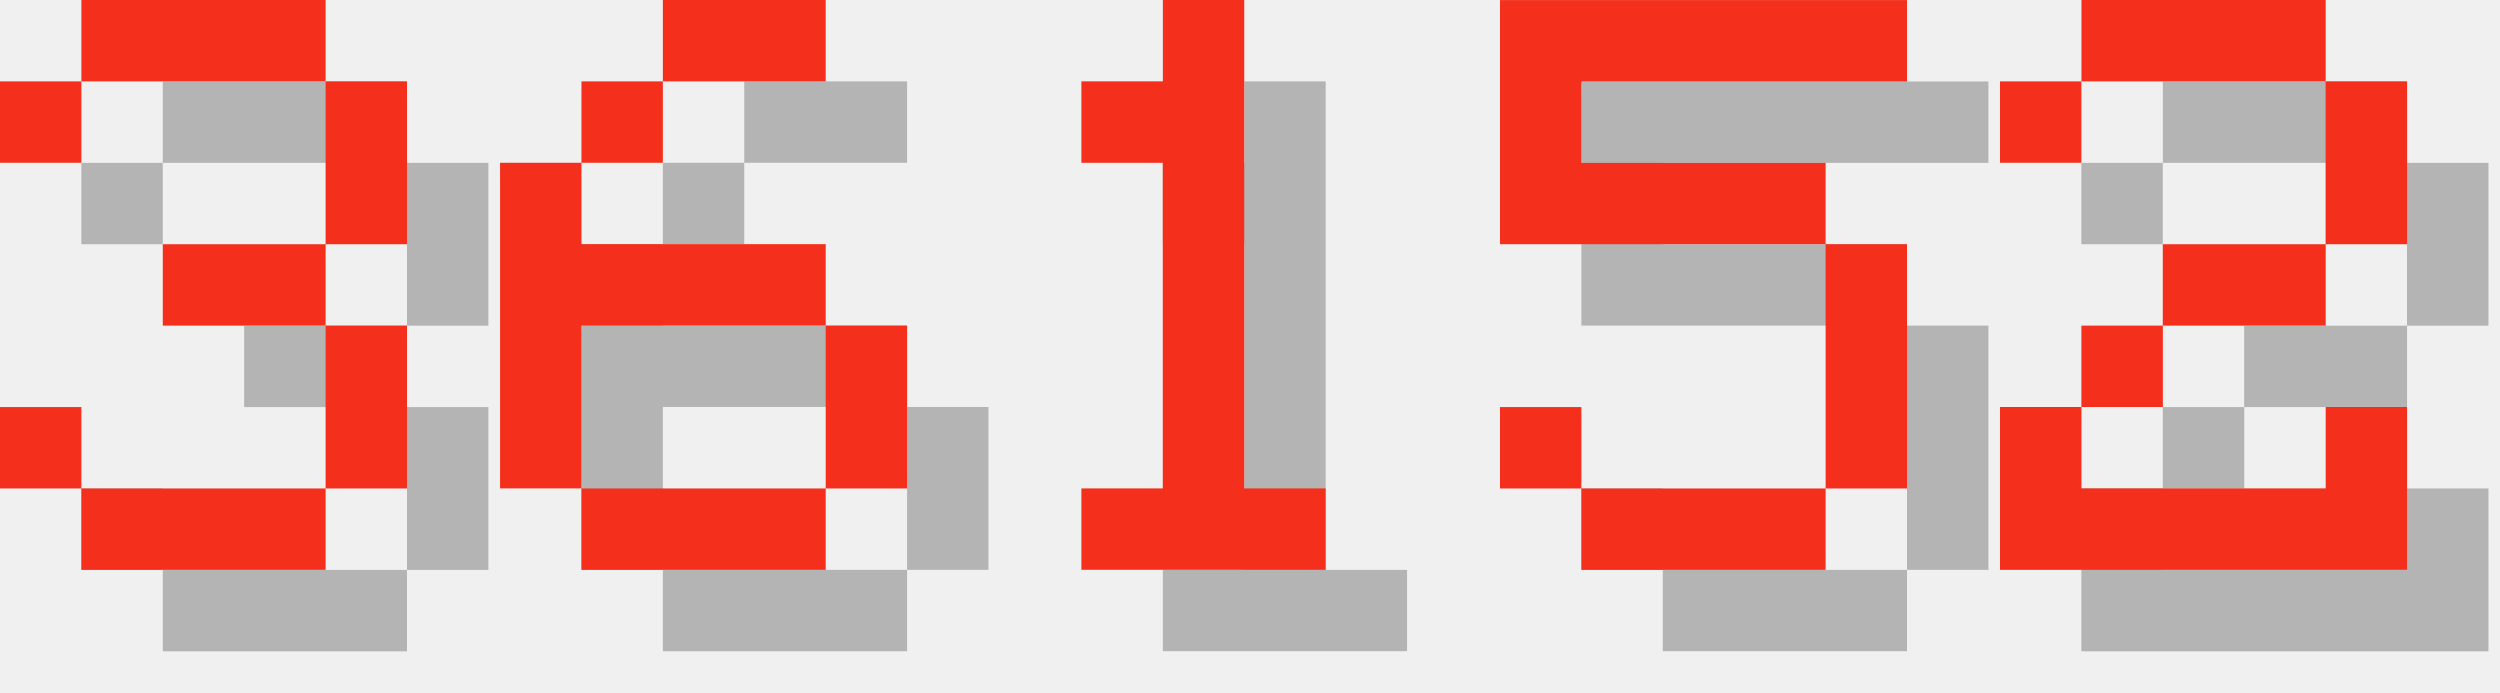
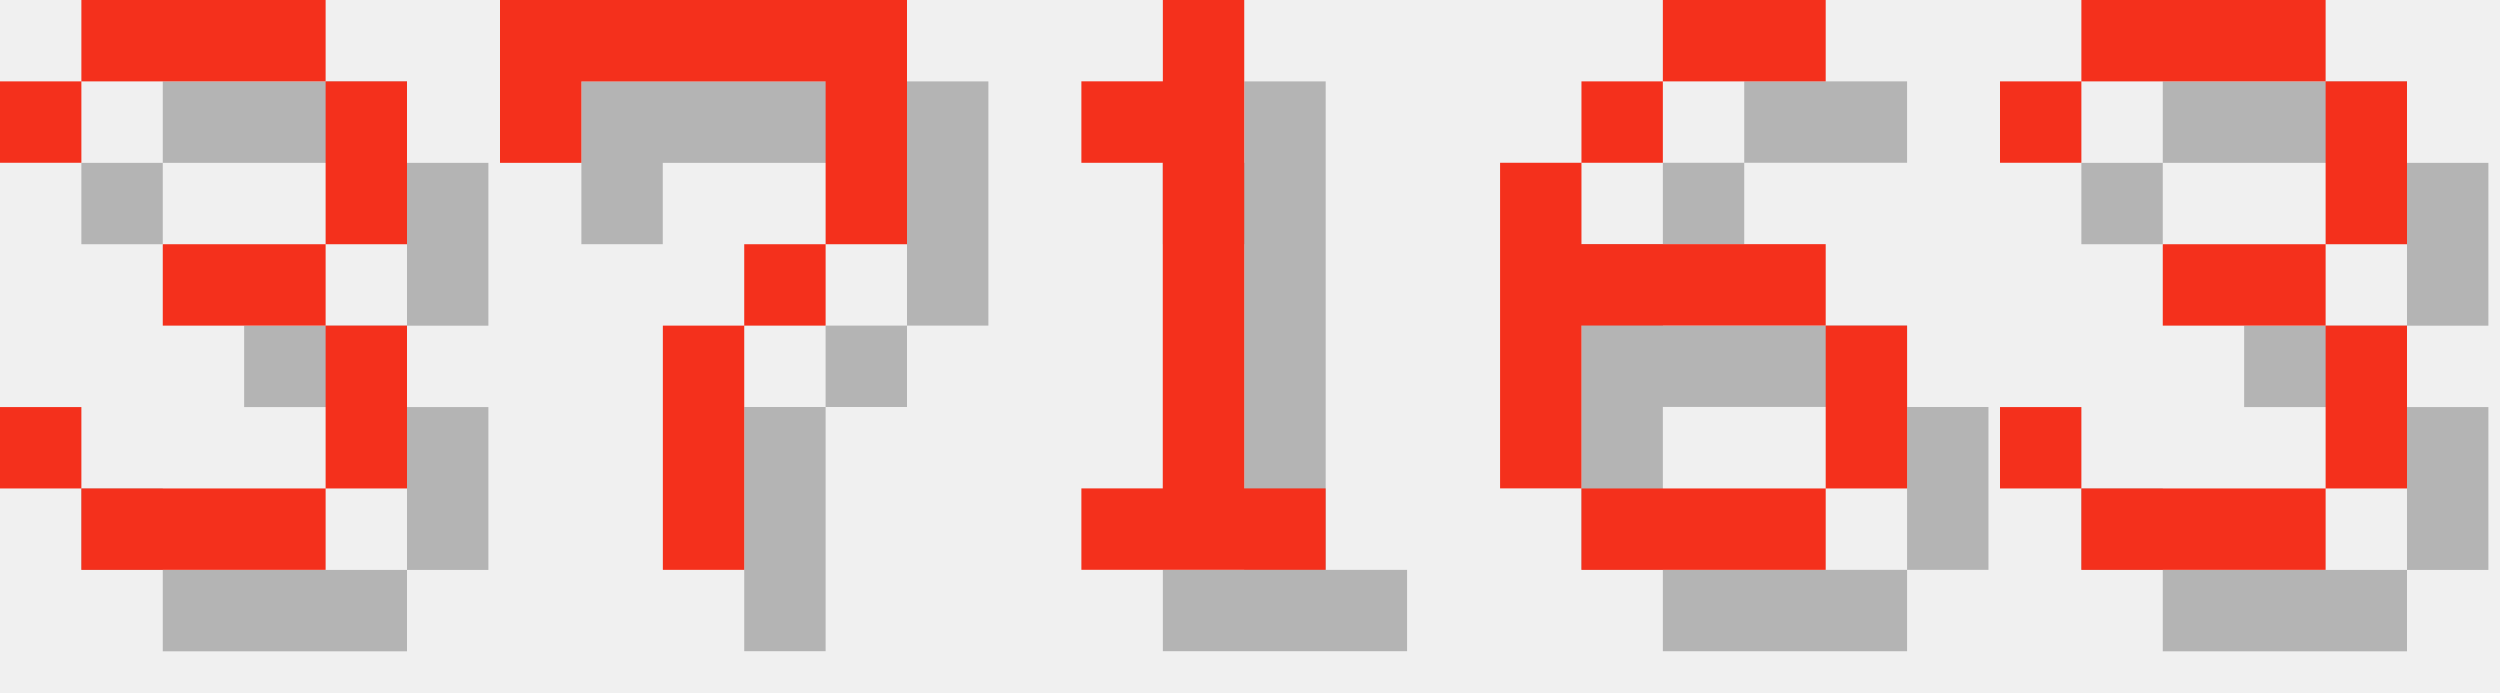
<svg xmlns="http://www.w3.org/2000/svg" version="1.1" width="130.0" height="36">
  <style>
        .text-foreground {
            fill: #F4301C;
        }
        .text-shadow {
            fill: #000000;
            fill-opacity: 0.25;
        }
    </style>
  <g class="digit" id="digit_3" transform="translate(0.0, 0), scale(4)">
    <path id="digit_3_shadow" class="text-shadow" d="m1.058 2.117v1.058h1.058v-1.058h3.175v2.117h-2.117v1.058h2.117v2.117h-3.175v-1.058h-1.058v1.058h1.058v1.058h3.175v-1.058h1.058v-2.117h-1.058v-1.058h1.058v-2.117h-1.058v-1.058h-3.175v1.058h-1.058z" fill-opacity=".5" style="paint-order:stroke fill markers" />
    <path id="digit_3_fg" class="text-foreground" d="m0 1.058v1.058h1.058v-1.058h3.175v2.117h-2.117v1.058h2.117v2.117h-3.175v-1.058h-1.058v1.058h1.058v1.058h3.175v-1.058h1.058v-2.117h-1.058v-1.058h1.058v-2.117h-1.058v-1.058h-3.175v1.058h-1.058z" fill="#fff" style="paint-order:stroke fill markers" />
  </g>
-   <g class="digit" id="digit_6" transform="translate(26.0, 0), scale(4)">
-     <path id="digit_6_shadow" class="text-shadow" d="m3.175 1.058v1.058h2.117v-1.058h-2.117zm0 1.058h-1.058v1.058h1.058v-1.058zm-1.058 1.058h-1.058v4.233h1.058v-2.117h3.175v-1.058h-3.175v-1.058zm3.175 2.117v2.117h1.058v-2.117h-1.058zm0 2.117h-3.175v1.058h3.175v-1.058z" fill-opacity=".5" style="paint-order:stroke fill markers" />
-     <path id="digit_6_fg" class="text-foreground" d="m2.117 0v1.058h2.117v-1.058h-2.117zm0 1.058h-1.058v1.058h1.058v-1.058zm-1.058 1.058h-1.058v4.233h1.058v-2.117h3.175v-1.058h-3.175v-1.058zm3.175 2.117v2.117h1.058v-2.117h-1.058zm0 2.117h-3.175v1.058h3.175v-1.058z" fill="#fff" style="paint-order:stroke fill markers" />
+   <g class="digit" id="digit_7" transform="translate(26.0, 0), scale(4)">
+     <path id="digit_7_shadow" class="text-shadow" d="m1.058 1.058 2e-6 2.117h1.058v-1.058h3.175v1.058l2e-7 1.058h-1.058v1.058h-1.058l4e-7 3.175 1.058 1e-7v-3.175h1.058v-1.058h1.058l5e-7 -1.058v-2.117z" fill-opacity=".5" style="paint-order:stroke fill markers" />
+     <path id="digit_7_fg" class="text-foreground" d="m0 0 2e-6 2.117h1.058v-1.058h3.175v1.058l2e-7 1.058h-1.058v1.058h-1.058l4e-7 3.175 1.058 1e-7v-3.175h1.058v-1.058h1.058l5e-7 -1.058v-2.117z" fill="#fff" style="paint-order:stroke fill markers" />
  </g>
  <g class="digit" id="digit_1" transform="translate(52.0, 0), scale(4)">
    <path id="digit_1_shadow" class="text-shadow" d="m2.117 2.117v1.058h1.058v4.233h-1.058v1.058h3.175v-1.058h-1.058v-6.35h-1.058v1.058h-1.058z" fill-opacity=".5" style="paint-order:stroke fill markers" />
    <path id="digit_1_fg" class="text-foreground" d="m1.058 1.058v1.058h1.058v4.233h-1.058v1.058h3.175v-1.058h-1.058v-6.35h-1.058v1.058h-1.058z" fill="#fff" style="paint-order:stroke fill markers" />
  </g>
-   <g class="digit" id="digit_5" transform="translate(78.0, 0), scale(4)">
-     <path id="digit_5_shadow" class="text-shadow" d="m1.058 1.058v3.175h4.233v3.175h-3.175v-1.058h-1.058v1.058h1.058v1.058h3.175v-1.058h1.058v-3.175h-1.058v-1.058h-3.175v-1.058h4.233v-1.058h-5.292z" fill-opacity=".5" style="paint-order:stroke fill markers" />
-     <path id="digit_5_fg" class="text-foreground" d="m0 0v3.175h4.233v3.175h-3.175v-1.058h-1.058v1.058h1.058v1.058h3.175v-1.058h1.058v-3.175h-1.058v-1.058h-3.175v-1.058h4.233v-1.058h-5.292z" fill="#fff" style="paint-order:stroke fill markers" />
+   <g class="digit" id="digit_6" transform="translate(78.0, 0), scale(4)">
+     <path id="digit_6_shadow" class="text-shadow" d="m3.175 1.058v1.058h2.117v-1.058h-2.117zm0 1.058h-1.058v1.058h1.058v-1.058zm-1.058 1.058h-1.058v4.233h1.058v-2.117h3.175v-1.058h-3.175v-1.058zm3.175 2.117v2.117h1.058v-2.117h-1.058zm0 2.117h-3.175v1.058h3.175v-1.058z" fill-opacity=".5" style="paint-order:stroke fill markers" />
+     <path id="digit_6_fg" class="text-foreground" d="m2.117 0v1.058h2.117v-1.058h-2.117zm0 1.058h-1.058v1.058h1.058v-1.058zm-1.058 1.058h-1.058v4.233h1.058v-2.117h3.175v-1.058h-3.175v-1.058zm3.175 2.117v2.117h1.058v-2.117h-1.058zm0 2.117h-3.175v1.058h3.175v-1.058z" fill="#fff" style="paint-order:stroke fill markers" />
  </g>
-   <g class="digit" id="digit_2" transform="translate(104.0, 0), scale(4)">
-     <path id="digit_2_shadow" class="text-shadow" d="m1.058 2.117v1.058h1.058v-1.058h3.175v2.117h-2.117v1.058h-1.058v1.058h-1.058v2.117h5.292v-2.117h-1.058v1.058h-3.175v-1.058h1.058v-1.058h2.117v-1.058h1.058v-2.117h-1.058v-1.058h-3.175v1.058h-1.058z" fill-opacity=".5" style="paint-order:stroke fill markers" />
-     <path id="digit_2_fg" class="text-foreground" d="m0 1.058v1.058h1.058v-1.058h3.175v2.117h-2.117v1.058h-1.058v1.058h-1.058v2.117h5.292v-2.117h-1.058v1.058h-3.175v-1.058h1.058v-1.058h2.117v-1.058h1.058v-2.117h-1.058v-1.058h-3.175v1.058h-1.058z" fill="#fff" style="paint-order:stroke fill markers" />
+   <g class="digit" id="digit_3" transform="translate(104.0, 0), scale(4)">
+     <path id="digit_3_shadow" class="text-shadow" d="m1.058 2.117v1.058h1.058v-1.058h3.175v2.117h-2.117v1.058h2.117v2.117h-3.175v-1.058h-1.058v1.058h1.058v1.058h3.175v-1.058h1.058v-2.117h-1.058v-1.058h1.058v-2.117h-1.058v-1.058h-3.175v1.058h-1.058z" fill-opacity=".5" style="paint-order:stroke fill markers" />
+     <path id="digit_3_fg" class="text-foreground" d="m0 1.058v1.058h1.058v-1.058h3.175v2.117h-2.117v1.058h2.117v2.117h-3.175v-1.058h-1.058v1.058h1.058v1.058h3.175v-1.058h1.058v-2.117h-1.058v-1.058h1.058v-2.117h-1.058v-1.058h-3.175v1.058h-1.058z" fill="#fff" style="paint-order:stroke fill markers" />
  </g>
</svg>
